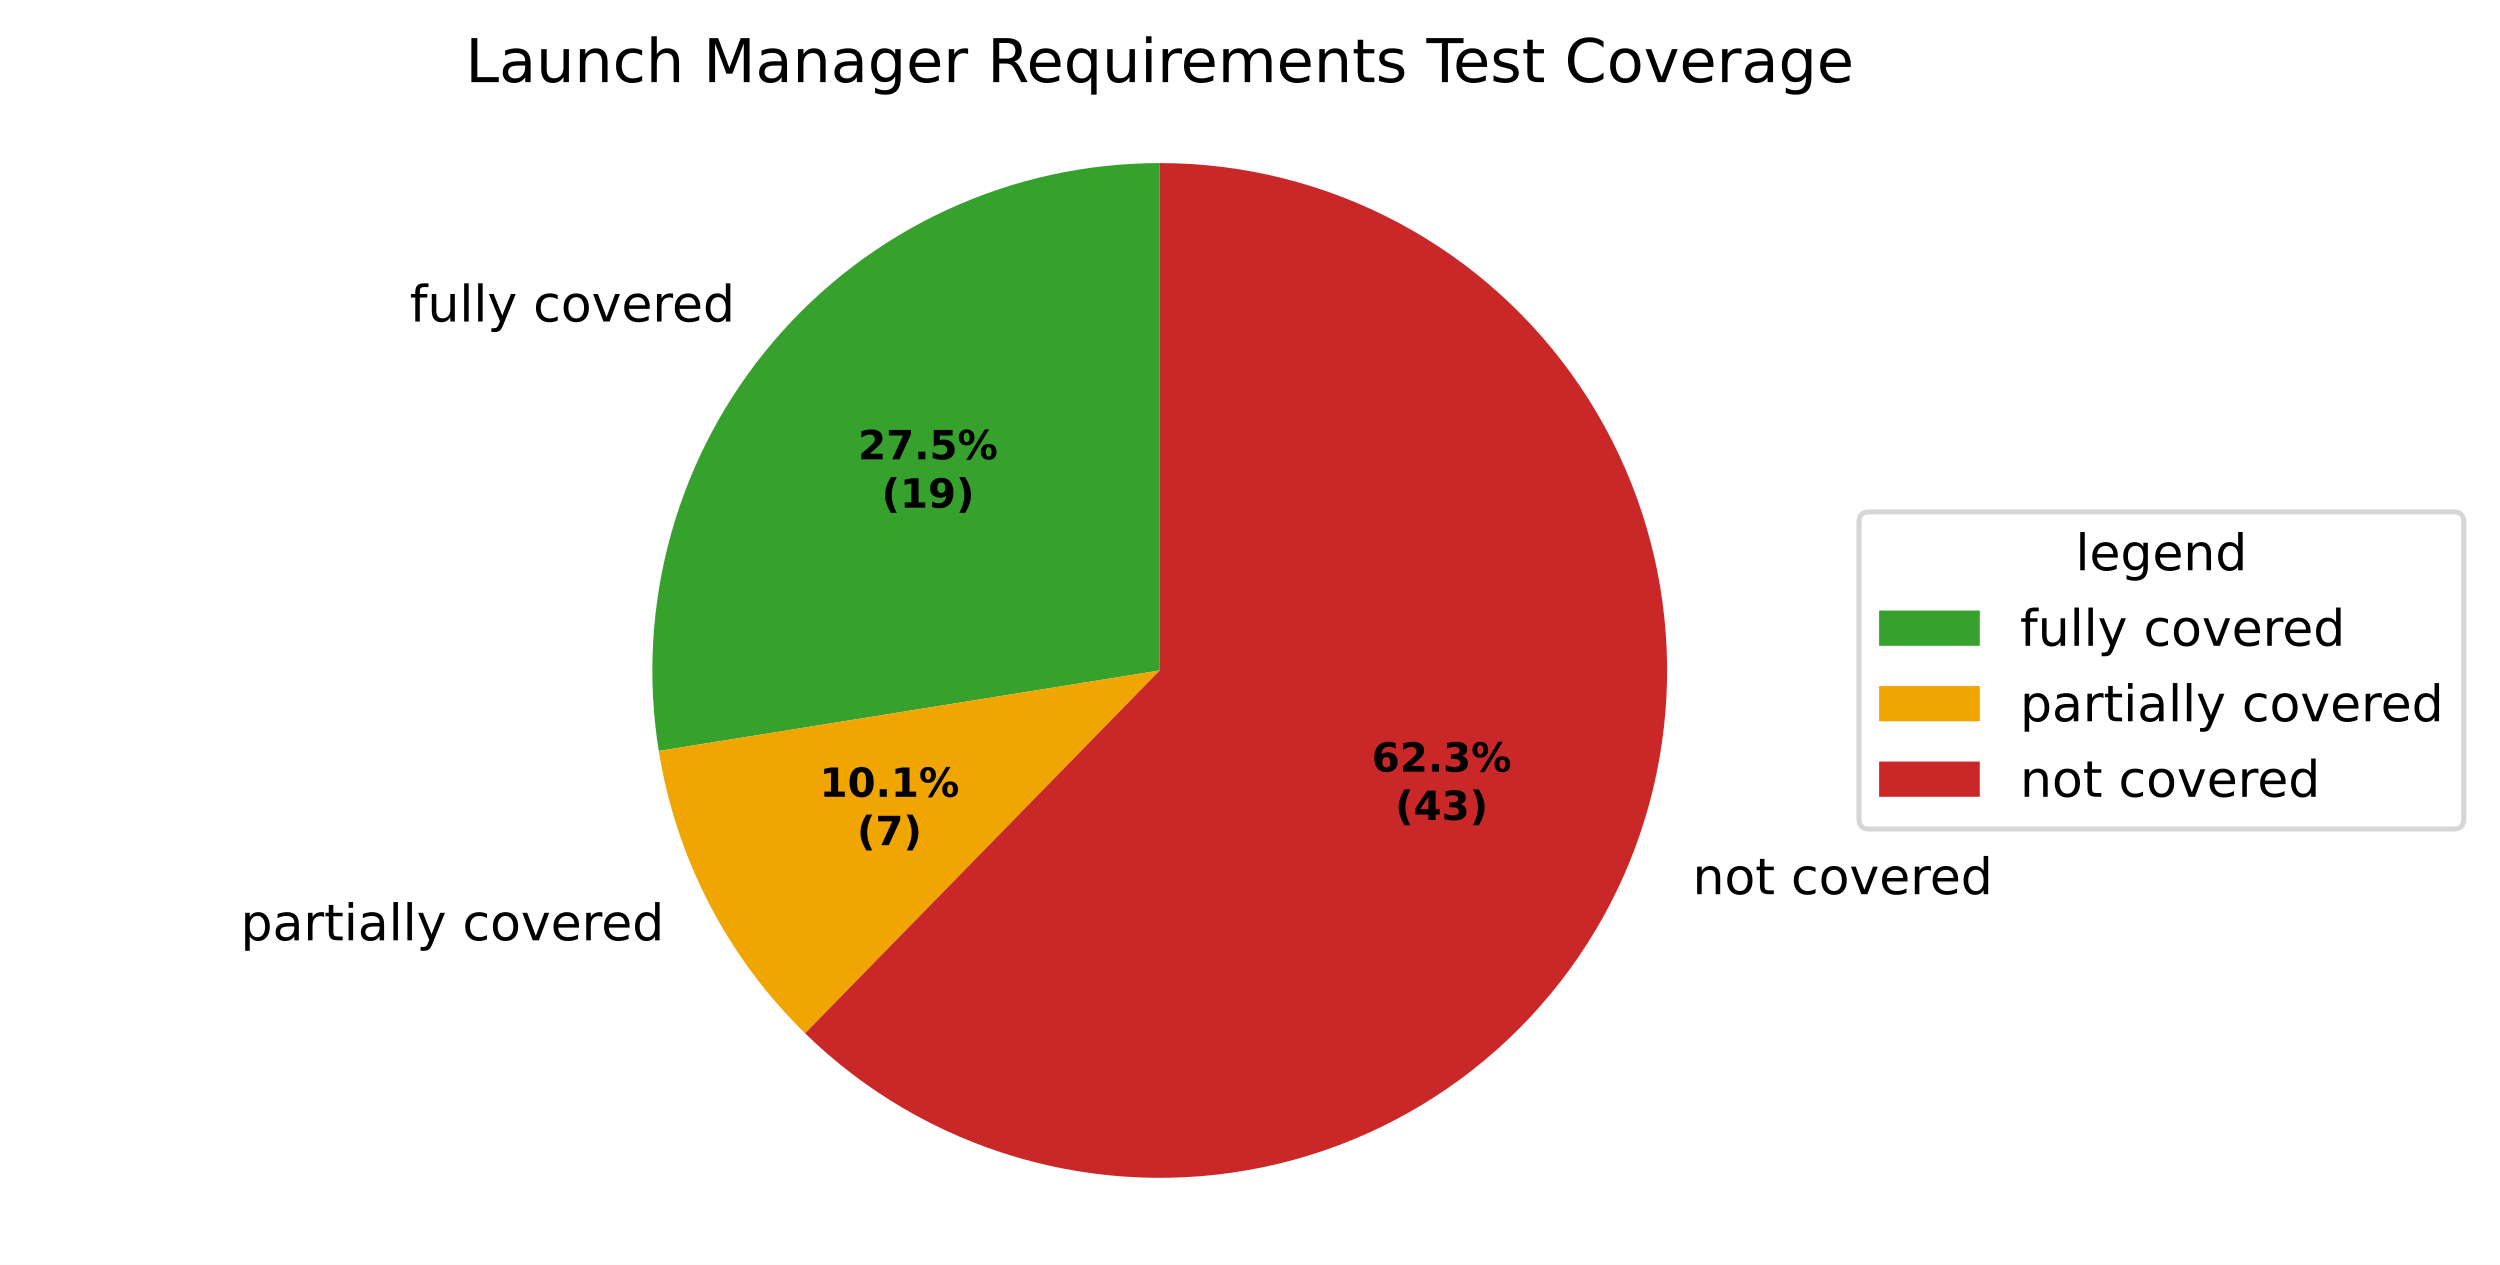
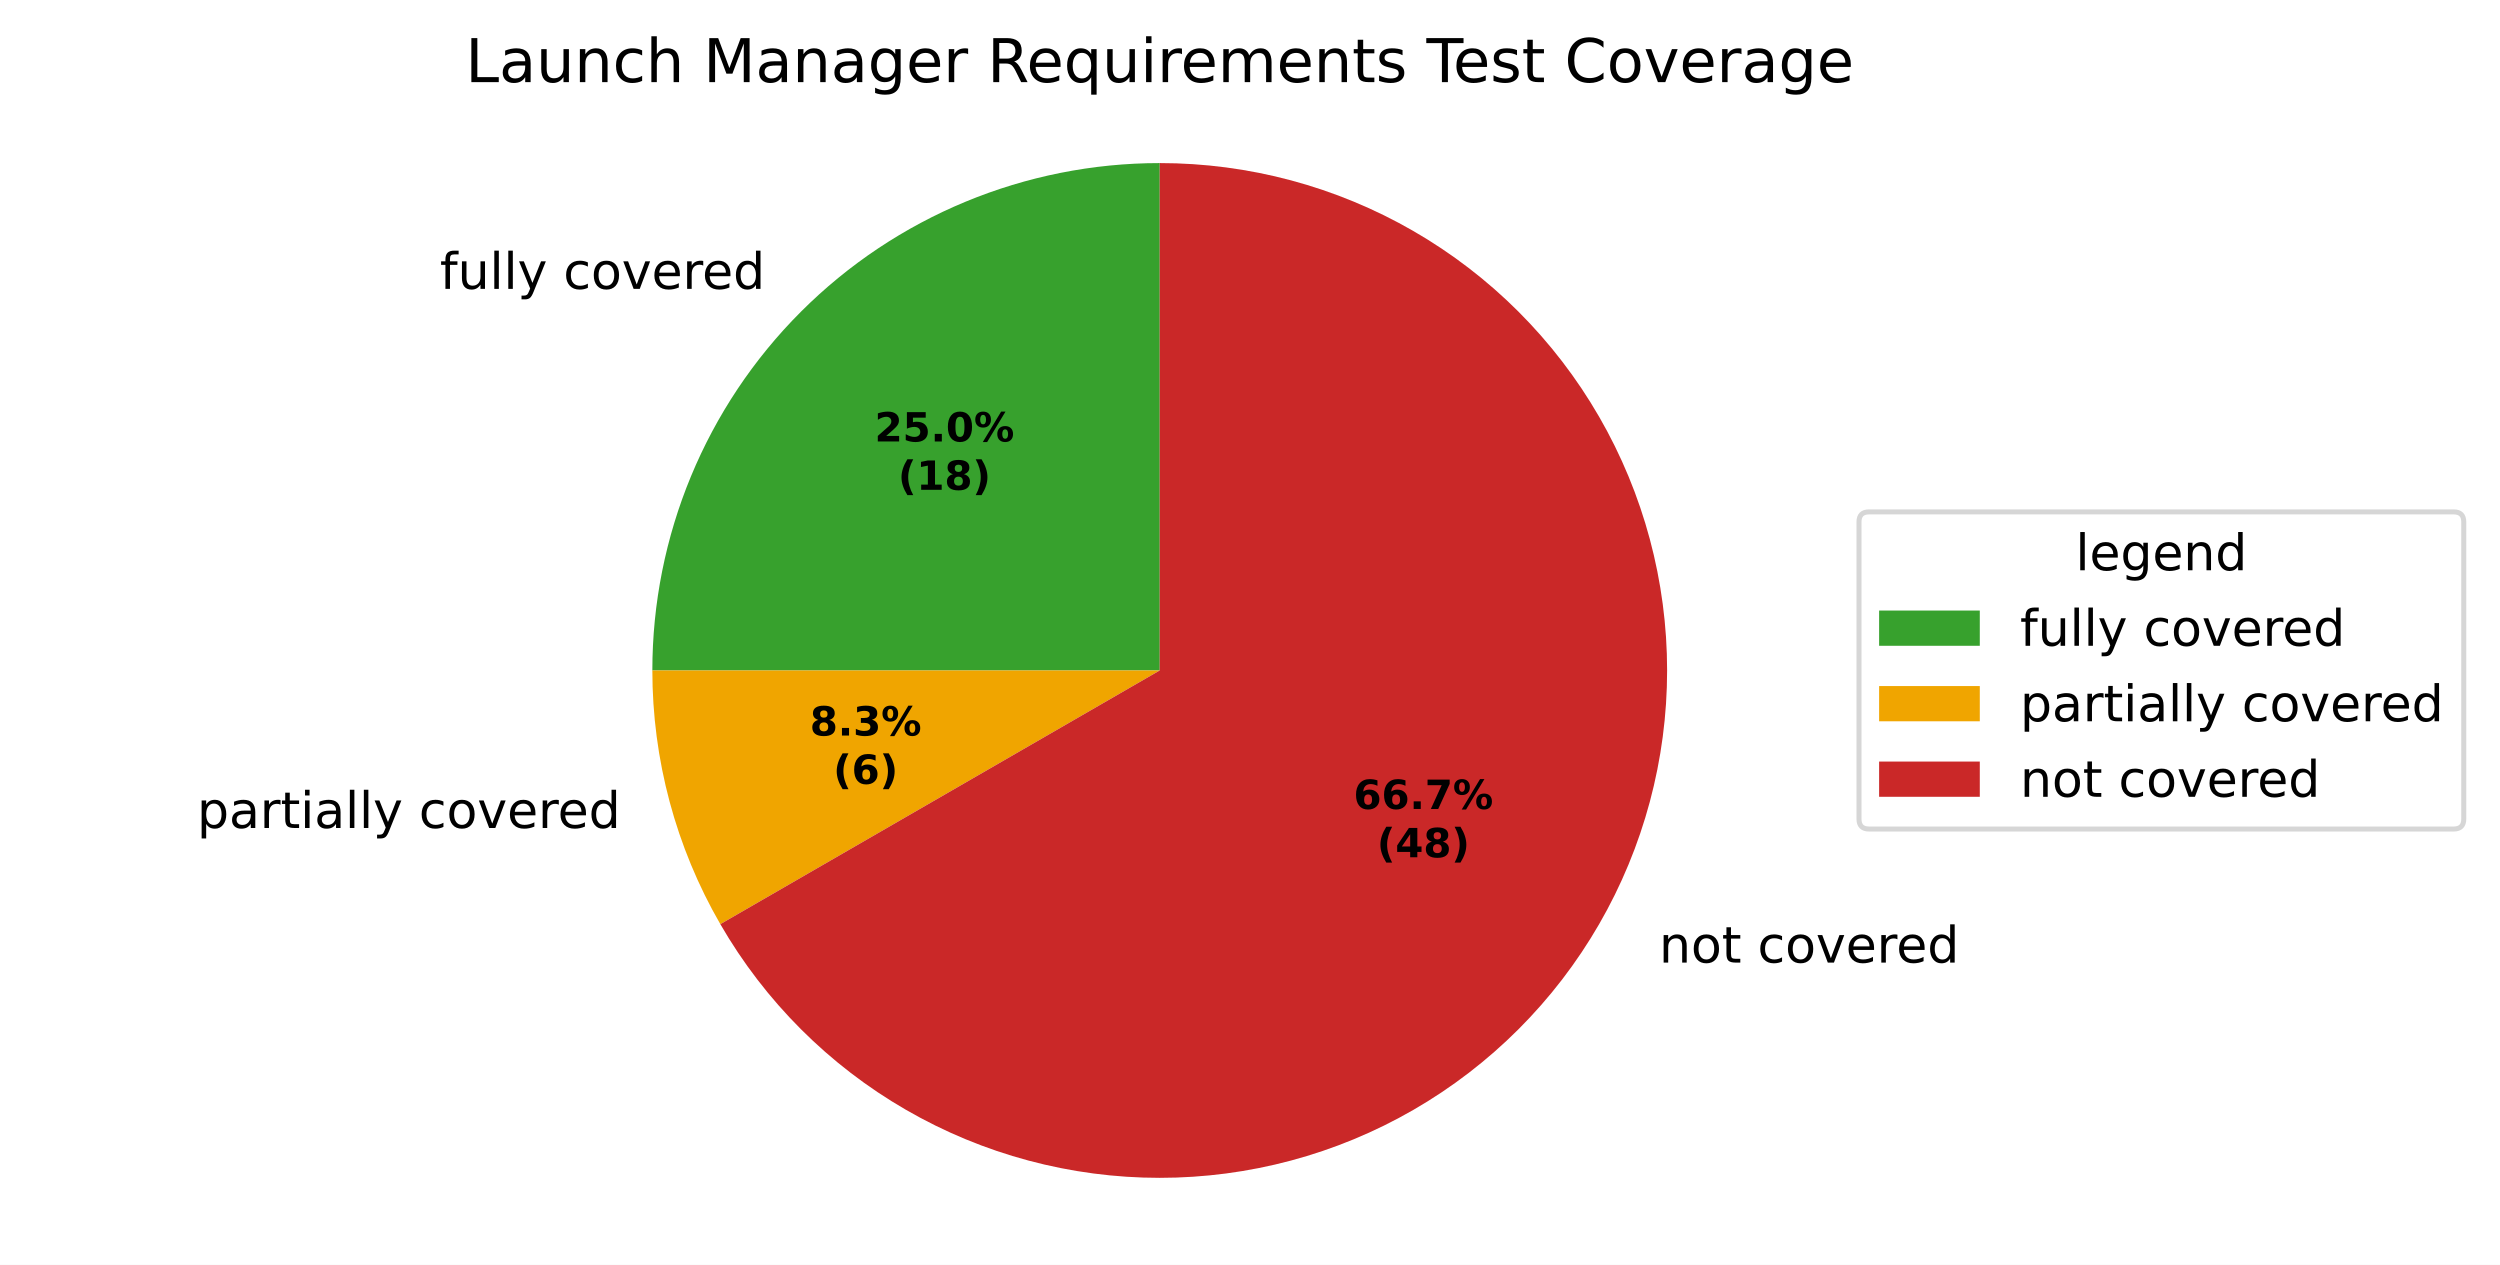
<svg xmlns="http://www.w3.org/2000/svg" xmlns:xlink="http://www.w3.org/1999/xlink" width="496.668pt" height="251.278pt" viewBox="0 0 496.668 251.278" version="1.1">
  <defs>
    <style type="text/css">*{stroke-linejoin: round; stroke-linecap: butt}</style>
  </defs>
  <g id="figure_1">
    <g id="patch_1">
      <path d="M 0 251.278  L 496.668 251.278  L 496.668 0  L 0 0  z " style="fill: #ffffff" />
    </g>
    <g id="axes_1">
      <g id="patch_2">
-         <path d="M 230.4 32.398  C 215.81 32.398 201.393 35.566 188.147 41.681  C 174.901 47.797 163.139 56.716 153.677 67.821  C 144.214 78.926 137.274 91.954 133.338 106.003  C 129.402 120.051 128.562 134.789 130.877 149.193  L 230.4 133.198  z " style="fill: #37a12d" />
+         <path d="M 230.4 32.398  C 203.676 32.398 178.02 43.025 159.124 61.922  C 140.227 80.818 129.6 106.475 129.6 133.198  L 230.4 133.198  z " style="fill: #37a12d" />
      </g>
      <g id="patch_3">
-         <path d="M 130.877 149.193  C 132.58 159.789 135.964 170.045 140.901 179.573  C 145.838 189.101 152.265 197.78 159.939 205.281  L 230.4 133.198  z " style="fill: #f0a500" />
+         <path d="M 129.6 133.198  C 129.6 142.007 130.755 150.778 133.035 159.287  C 135.315 167.796 138.7 175.969 143.105 183.598  L 230.4 133.198  z " style="fill: #f0a500" />
      </g>
      <g id="patch_4">
-         <path d="M 159.939 205.281  C 171.758 216.834 186.239 225.305 202.101 229.945  C 217.964 234.584 234.727 235.253 250.908 231.89  C 267.09 228.527 282.199 221.236 294.9 210.661  C 307.6 200.085 317.507 186.547 323.745 171.242  C 329.983 155.937 332.362 139.331 330.672 122.89  C 328.981 106.449 323.274 90.674 314.052 76.958  C 304.831 63.243 292.377 52.003 277.79 44.233  C 263.204 36.463 246.927 32.398 230.4 32.398  L 230.4 133.198  z " style="fill: #ca2828" />
+         <path d="M 143.105 183.598  C 151.951 198.921 164.678 211.647 180 220.493  C 195.322 229.34 212.707 233.998 230.4 233.998  C 248.093 233.998 265.478 229.34 280.8 220.493  C 296.122 211.647 308.849 198.921 317.695 183.598  C 326.542 168.276 331.2 150.891 331.2 133.198  C 331.2 115.505 326.542 98.121 317.695 82.798  C 308.849 67.476 296.122 54.749 280.8 45.903  C 265.478 37.056 248.093 32.398 230.4 32.398  L 230.4 133.198  z " style="fill: #ca2828" />
      </g>
      <g id="matplotlib.axis_1" />
      <g id="matplotlib.axis_2" />
      <g id="text_1">
-         <g transform="translate(81.41201 63.88141) scale(0.1 -0.1)">
+         <g transform="translate(87.40381 57.39217) scale(0.1 -0.1)">
          <defs>
            <path id="DejaVuSans-49" d="M 2375 4863  L 2375 4384  L 1825 4384  Q 1516 4384 1395 4259  Q 1275 4134 1275 3809  L 1275 3500  L 2222 3500  L 2222 3053  L 1275 3053  L 1275 0  L 697 0  L 697 3053  L 147 3053  L 147 3500  L 697 3500  L 697 3744  Q 697 4328 969 4595  Q 1241 4863 1831 4863  L 2375 4863  z " transform="scale(0.015625)" />
            <path id="DejaVuSans-58" d="M 544 1381  L 544 3500  L 1119 3500  L 1119 1403  Q 1119 906 1312 657  Q 1506 409 1894 409  Q 2359 409 2629 706  Q 2900 1003 2900 1516  L 2900 3500  L 3475 3500  L 3475 0  L 2900 0  L 2900 538  Q 2691 219 2414 64  Q 2138 -91 1772 -91  Q 1169 -91 856 284  Q 544 659 544 1381  z M 1991 3584  L 1991 3584  z " transform="scale(0.015625)" />
            <path id="DejaVuSans-4f" d="M 603 4863  L 1178 4863  L 1178 0  L 603 0  L 603 4863  z " transform="scale(0.015625)" />
            <path id="DejaVuSans-5c" d="M 2059 -325  Q 1816 -950 1584 -1140  Q 1353 -1331 966 -1331  L 506 -1331  L 506 -850  L 844 -850  Q 1081 -850 1212 -737  Q 1344 -625 1503 -206  L 1606 56  L 191 3500  L 800 3500  L 1894 763  L 2988 3500  L 3597 3500  L 2059 -325  z " transform="scale(0.015625)" />
            <path id="DejaVuSans-3" transform="scale(0.015625)" />
            <path id="DejaVuSans-46" d="M 3122 3366  L 3122 2828  Q 2878 2963 2633 3030  Q 2388 3097 2138 3097  Q 1578 3097 1268 2742  Q 959 2388 959 1747  Q 959 1106 1268 751  Q 1578 397 2138 397  Q 2388 397 2633 464  Q 2878 531 3122 666  L 3122 134  Q 2881 22 2623 -34  Q 2366 -91 2075 -91  Q 1284 -91 818 406  Q 353 903 353 1747  Q 353 2603 823 3093  Q 1294 3584 2113 3584  Q 2378 3584 2631 3529  Q 2884 3475 3122 3366  z " transform="scale(0.015625)" />
            <path id="DejaVuSans-52" d="M 1959 3097  Q 1497 3097 1228 2736  Q 959 2375 959 1747  Q 959 1119 1226 758  Q 1494 397 1959 397  Q 2419 397 2687 759  Q 2956 1122 2956 1747  Q 2956 2369 2687 2733  Q 2419 3097 1959 3097  z M 1959 3584  Q 2709 3584 3137 3096  Q 3566 2609 3566 1747  Q 3566 888 3137 398  Q 2709 -91 1959 -91  Q 1206 -91 779 398  Q 353 888 353 1747  Q 353 2609 779 3096  Q 1206 3584 1959 3584  z " transform="scale(0.015625)" />
            <path id="DejaVuSans-59" d="M 191 3500  L 800 3500  L 1894 563  L 2988 3500  L 3597 3500  L 2284 0  L 1503 0  L 191 3500  z " transform="scale(0.015625)" />
            <path id="DejaVuSans-48" d="M 3597 1894  L 3597 1613  L 953 1613  Q 991 1019 1311 708  Q 1631 397 2203 397  Q 2534 397 2845 478  Q 3156 559 3463 722  L 3463 178  Q 3153 47 2828 -22  Q 2503 -91 2169 -91  Q 1331 -91 842 396  Q 353 884 353 1716  Q 353 2575 817 3079  Q 1281 3584 2069 3584  Q 2775 3584 3186 3129  Q 3597 2675 3597 1894  z M 3022 2063  Q 3016 2534 2758 2815  Q 2500 3097 2075 3097  Q 1594 3097 1305 2825  Q 1016 2553 972 2059  L 3022 2063  z " transform="scale(0.015625)" />
            <path id="DejaVuSans-55" d="M 2631 2963  Q 2534 3019 2420 3045  Q 2306 3072 2169 3072  Q 1681 3072 1420 2755  Q 1159 2438 1159 1844  L 1159 0  L 581 0  L 581 3500  L 1159 3500  L 1159 2956  Q 1341 3275 1631 3429  Q 1922 3584 2338 3584  Q 2397 3584 2469 3576  Q 2541 3569 2628 3553  L 2631 2963  z " transform="scale(0.015625)" />
            <path id="DejaVuSans-47" d="M 2906 2969  L 2906 4863  L 3481 4863  L 3481 0  L 2906 0  L 2906 525  Q 2725 213 2448 61  Q 2172 -91 1784 -91  Q 1150 -91 751 415  Q 353 922 353 1747  Q 353 2572 751 3078  Q 1150 3584 1784 3584  Q 2172 3584 2448 3432  Q 2725 3281 2906 2969  z M 947 1747  Q 947 1113 1208 752  Q 1469 391 1925 391  Q 2381 391 2643 752  Q 2906 1113 2906 1747  Q 2906 2381 2643 2742  Q 2381 3103 1925 3103  Q 1469 3103 1208 2742  Q 947 2381 947 1747  z " transform="scale(0.015625)" />
          </defs>
          <use xlink:href="#DejaVuSans-49" />
          <use xlink:href="#DejaVuSans-58" transform="translate(35.20312 0)" />
          <use xlink:href="#DejaVuSans-4f" transform="translate(98.57812 0)" />
          <use xlink:href="#DejaVuSans-4f" transform="translate(126.3594 0)" />
          <use xlink:href="#DejaVuSans-5c" transform="translate(154.1406 0)" />
          <use xlink:href="#DejaVuSans-3" transform="translate(213.3281 0)" />
          <use xlink:href="#DejaVuSans-46" transform="translate(245.1094 0)" />
          <use xlink:href="#DejaVuSans-52" transform="translate(300.0938 0)" />
          <use xlink:href="#DejaVuSans-59" transform="translate(361.2812 0)" />
          <use xlink:href="#DejaVuSans-48" transform="translate(420.4688 0)" />
          <use xlink:href="#DejaVuSans-55" transform="translate(482 0)" />
          <use xlink:href="#DejaVuSans-48" transform="translate(520.9062 0)" />
          <use xlink:href="#DejaVuSans-47" transform="translate(582.4375 0)" />
        </g>
      </g>
      <g id="text_2">
-         <g transform="translate(44.62464 186.8083) scale(0.1 -0.1)">
+         <g transform="translate(35.97158 164.494) scale(0.1 -0.1)">
          <defs>
            <path id="DejaVuSans-53" d="M 1159 525  L 1159 -1331  L 581 -1331  L 581 3500  L 1159 3500  L 1159 2969  Q 1341 3281 1617 3432  Q 1894 3584 2278 3584  Q 2916 3584 3314 3078  Q 3713 2572 3713 1747  Q 3713 922 3314 415  Q 2916 -91 2278 -91  Q 1894 -91 1617 61  Q 1341 213 1159 525  z M 3116 1747  Q 3116 2381 2855 2742  Q 2594 3103 2138 3103  Q 1681 3103 1420 2742  Q 1159 2381 1159 1747  Q 1159 1113 1420 752  Q 1681 391 2138 391  Q 2594 391 2855 752  Q 3116 1113 3116 1747  z " transform="scale(0.015625)" />
            <path id="DejaVuSans-44" d="M 2194 1759  Q 1497 1759 1228 1600  Q 959 1441 959 1056  Q 959 750 1161 570  Q 1363 391 1709 391  Q 2188 391 2477 730  Q 2766 1069 2766 1631  L 2766 1759  L 2194 1759  z M 3341 1997  L 3341 0  L 2766 0  L 2766 531  Q 2569 213 2275 61  Q 1981 -91 1556 -91  Q 1019 -91 701 211  Q 384 513 384 1019  Q 384 1609 779 1909  Q 1175 2209 1959 2209  L 2766 2209  L 2766 2266  Q 2766 2663 2505 2880  Q 2244 3097 1772 3097  Q 1472 3097 1187 3025  Q 903 2953 641 2809  L 641 3341  Q 956 3463 1253 3523  Q 1550 3584 1831 3584  Q 2591 3584 2966 3190  Q 3341 2797 3341 1997  z " transform="scale(0.015625)" />
            <path id="DejaVuSans-57" d="M 1172 4494  L 1172 3500  L 2356 3500  L 2356 3053  L 1172 3053  L 1172 1153  Q 1172 725 1289 603  Q 1406 481 1766 481  L 2356 481  L 2356 0  L 1766 0  Q 1100 0 847 248  Q 594 497 594 1153  L 594 3053  L 172 3053  L 172 3500  L 594 3500  L 594 4494  L 1172 4494  z " transform="scale(0.015625)" />
            <path id="DejaVuSans-4c" d="M 603 3500  L 1178 3500  L 1178 0  L 603 0  L 603 3500  z M 603 4863  L 1178 4863  L 1178 4134  L 603 4134  L 603 4863  z " transform="scale(0.015625)" />
          </defs>
          <use xlink:href="#DejaVuSans-3" />
          <use xlink:href="#DejaVuSans-53" transform="translate(31.78125 0)" />
          <use xlink:href="#DejaVuSans-44" transform="translate(95.26562 0)" />
          <use xlink:href="#DejaVuSans-55" transform="translate(156.5469 0)" />
          <use xlink:href="#DejaVuSans-57" transform="translate(197.6562 0)" />
          <use xlink:href="#DejaVuSans-4c" transform="translate(236.8594 0)" />
          <use xlink:href="#DejaVuSans-44" transform="translate(264.6406 0)" />
          <use xlink:href="#DejaVuSans-4f" transform="translate(325.9219 0)" />
          <use xlink:href="#DejaVuSans-4f" transform="translate(353.7031 0)" />
          <use xlink:href="#DejaVuSans-5c" transform="translate(381.4844 0)" />
          <use xlink:href="#DejaVuSans-3" transform="translate(440.6719 0)" />
          <use xlink:href="#DejaVuSans-46" transform="translate(472.4531 0)" />
          <use xlink:href="#DejaVuSans-52" transform="translate(527.4375 0)" />
          <use xlink:href="#DejaVuSans-59" transform="translate(588.625 0)" />
          <use xlink:href="#DejaVuSans-48" transform="translate(647.8125 0)" />
          <use xlink:href="#DejaVuSans-55" transform="translate(709.3438 0)" />
          <use xlink:href="#DejaVuSans-48" transform="translate(748.25 0)" />
          <use xlink:href="#DejaVuSans-47" transform="translate(809.7812 0)" />
        </g>
      </g>
      <g id="text_3">
-         <g transform="translate(333.0797 177.6445) scale(0.1 -0.1)">
+         <g transform="translate(326.4249 191.2362) scale(0.1 -0.1)">
          <defs>
            <path id="DejaVuSans-51" d="M 3513 2113  L 3513 0  L 2938 0  L 2938 2094  Q 2938 2591 2744 2837  Q 2550 3084 2163 3084  Q 1697 3084 1428 2787  Q 1159 2491 1159 1978  L 1159 0  L 581 0  L 581 3500  L 1159 3500  L 1159 2956  Q 1366 3272 1645 3428  Q 1925 3584 2291 3584  Q 2894 3584 3203 3211  Q 3513 2838 3513 2113  z " transform="scale(0.015625)" />
          </defs>
          <use xlink:href="#DejaVuSans-3" />
          <use xlink:href="#DejaVuSans-51" transform="translate(31.78125 0)" />
          <use xlink:href="#DejaVuSans-52" transform="translate(95.15625 0)" />
          <use xlink:href="#DejaVuSans-57" transform="translate(156.3438 0)" />
          <use xlink:href="#DejaVuSans-3" transform="translate(195.5469 0)" />
          <use xlink:href="#DejaVuSans-46" transform="translate(227.3281 0)" />
          <use xlink:href="#DejaVuSans-52" transform="translate(282.3125 0)" />
          <use xlink:href="#DejaVuSans-59" transform="translate(343.5 0)" />
          <use xlink:href="#DejaVuSans-48" transform="translate(402.6875 0)" />
          <use xlink:href="#DejaVuSans-55" transform="translate(464.2188 0)" />
          <use xlink:href="#DejaVuSans-48" transform="translate(503.125 0)" />
          <use xlink:href="#DejaVuSans-47" transform="translate(564.6562 0)" />
        </g>
      </g>
      <g id="text_4">
-         <g transform="translate(170.489 91.24927) scale(0.08 -0.08)">
+         <g transform="translate(173.7573 87.70965) scale(0.08 -0.08)">
          <defs>
            <path id="DejaVuSans-Bold-15" d="M 1844 884  L 3897 884  L 3897 0  L 506 0  L 506 884  L 2209 2388  Q 2438 2594 2547 2791  Q 2656 2988 2656 3200  Q 2656 3528 2436 3728  Q 2216 3928 1850 3928  Q 1569 3928 1234 3808  Q 900 3688 519 3450  L 519 4475  Q 925 4609 1322 4679  Q 1719 4750 2100 4750  Q 2938 4750 3402 4381  Q 3866 4013 3866 3353  Q 3866 2972 3669 2642  Q 3472 2313 2841 1759  L 1844 884  z " transform="scale(0.015625)" />
-             <path id="DejaVuSans-Bold-1a" d="M 428 4666  L 3944 4666  L 3944 3988  L 2125 0  L 953 0  L 2675 3781  L 428 3781  L 428 4666  z " transform="scale(0.015625)" />
+             <path id="DejaVuSans-Bold-18" d="M 678 4666  L 3669 4666  L 3669 3781  L 1638 3781  L 1638 3059  Q 1775 3097 1914 3117  Q 2053 3138 2203 3138  Q 3056 3138 3531 2711  Q 4006 2284 4006 1522  Q 4006 766 3489 337  Q 2972 -91 2053 -91  Q 1656 -91 1267 -14  Q 878 63 494 219  L 494 1166  Q 875 947 1217 837  Q 1559 728 1863 728  Q 2300 728 2551 942  Q 2803 1156 2803 1522  Q 2803 1891 2551 2103  Q 2300 2316 1863 2316  Q 1603 2316 1309 2248  Q 1016 2181 678 2041  L 678 4666  z " transform="scale(0.015625)" />
            <path id="DejaVuSans-Bold-11" d="M 653 1209  L 1778 1209  L 1778 0  L 653 0  L 653 1209  z " transform="scale(0.015625)" />
-             <path id="DejaVuSans-Bold-18" d="M 678 4666  L 3669 4666  L 3669 3781  L 1638 3781  L 1638 3059  Q 1775 3097 1914 3117  Q 2053 3138 2203 3138  Q 3056 3138 3531 2711  Q 4006 2284 4006 1522  Q 4006 766 3489 337  Q 2972 -91 2053 -91  Q 1656 -91 1267 -14  Q 878 63 494 219  L 494 1166  Q 875 947 1217 837  Q 1559 728 1863 728  Q 2300 728 2551 942  Q 2803 1156 2803 1522  Q 2803 1891 2551 2103  Q 2300 2316 1863 2316  Q 1603 2316 1309 2248  Q 1016 2181 678 2041  L 678 4666  z " transform="scale(0.015625)" />
+             <path id="DejaVuSans-Bold-13" d="M 2944 2338  Q 2944 3213 2780 3570  Q 2616 3928 2228 3928  Q 1841 3928 1675 3570  Q 1509 3213 1509 2338  Q 1509 1453 1675 1090  Q 1841 728 2228 728  Q 2613 728 2778 1090  Q 2944 1453 2944 2338  z M 4147 2328  Q 4147 1169 3647 539  Q 3147 -91 2228 -91  Q 1306 -91 806 539  Q 306 1169 306 2328  Q 306 3491 806 4120  Q 1306 4750 2228 4750  Q 3147 4750 3647 4120  Q 4147 3491 4147 2328  z " transform="scale(0.015625)" />
            <path id="DejaVuSans-Bold-8" d="M 4959 1925  Q 4738 1925 4616 1733  Q 4494 1541 4494 1184  Q 4494 825 4614 633  Q 4734 441 4959 441  Q 5184 441 5303 633  Q 5422 825 5422 1184  Q 5422 1541 5301 1733  Q 5181 1925 4959 1925  z M 4959 2450  Q 5541 2450 5875 2112  Q 6209 1775 6209 1184  Q 6209 594 5875 251  Q 5541 -91 4959 -91  Q 4378 -91 4042 251  Q 3706 594 3706 1184  Q 3706 1772 4042 2111  Q 4378 2450 4959 2450  z M 2094 -91  L 1403 -91  L 4319 4750  L 5013 4750  L 2094 -91  z M 1453 4750  Q 2034 4750 2367 4411  Q 2700 4072 2700 3481  Q 2700 2891 2367 2550  Q 2034 2209 1453 2209  Q 872 2209 539 2550  Q 206 2891 206 3481  Q 206 4072 539 4411  Q 872 4750 1453 4750  z M 1453 4225  Q 1228 4225 1106 4031  Q 984 3838 984 3481  Q 984 3122 1106 2926  Q 1228 2731 1453 2731  Q 1678 2731 1798 2926  Q 1919 3122 1919 3481  Q 1919 3838 1797 4031  Q 1675 4225 1453 4225  z " transform="scale(0.015625)" />
          </defs>
          <use xlink:href="#DejaVuSans-Bold-15" />
-           <use xlink:href="#DejaVuSans-Bold-1a" transform="translate(69.57812 0)" />
+           <use xlink:href="#DejaVuSans-Bold-18" transform="translate(69.57812 0)" />
          <use xlink:href="#DejaVuSans-Bold-11" transform="translate(139.1562 0)" />
-           <use xlink:href="#DejaVuSans-Bold-18" transform="translate(177.1406 0)" />
+           <use xlink:href="#DejaVuSans-Bold-13" transform="translate(177.1406 0)" />
          <use xlink:href="#DejaVuSans-Bold-8" transform="translate(246.7188 0)" />
        </g>
-         <g transform="translate(175.1434 100.8508) scale(0.08 -0.08)">
+         <g transform="translate(178.4117 97.31121) scale(0.08 -0.08)">
          <defs>
            <path id="DejaVuSans-Bold-b" d="M 2413 -844  L 1484 -844  Q 1006 -72 778 623  Q 550 1319 550 2003  Q 550 2688 779 3389  Q 1009 4091 1484 4856  L 2413 4856  Q 2013 4116 1813 3408  Q 1613 2700 1613 2009  Q 1613 1319 1811 609  Q 2009 -100 2413 -844  z " transform="scale(0.015625)" />
            <path id="DejaVuSans-Bold-14" d="M 750 831  L 1813 831  L 1813 3847  L 722 3622  L 722 4441  L 1806 4666  L 2950 4666  L 2950 831  L 4013 831  L 4013 0  L 750 0  L 750 831  z " transform="scale(0.015625)" />
-             <path id="DejaVuSans-Bold-1c" d="M 641 103  L 641 966  Q 928 831 1190 764  Q 1453 697 1709 697  Q 2247 697 2547 995  Q 2847 1294 2900 1881  Q 2688 1725 2447 1647  Q 2206 1569 1925 1569  Q 1209 1569 770 1986  Q 331 2403 331 3084  Q 331 3838 820 4291  Q 1309 4744 2131 4744  Q 3044 4744 3544 4128  Q 4044 3513 4044 2388  Q 4044 1231 3459 570  Q 2875 -91 1856 -91  Q 1528 -91 1228 -42  Q 928 6 641 103  z M 2125 2350  Q 2441 2350 2600 2554  Q 2759 2759 2759 3169  Q 2759 3575 2600 3781  Q 2441 3988 2125 3988  Q 1809 3988 1650 3781  Q 1491 3575 1491 3169  Q 1491 2759 1650 2554  Q 1809 2350 2125 2350  z " transform="scale(0.015625)" />
+             <path id="DejaVuSans-Bold-1b" d="M 2228 2088  Q 1891 2088 1709 1903  Q 1528 1719 1528 1375  Q 1528 1031 1709 848  Q 1891 666 2228 666  Q 2563 666 2741 848  Q 2919 1031 2919 1375  Q 2919 1722 2741 1905  Q 2563 2088 2228 2088  z M 1350 2484  Q 925 2613 709 2878  Q 494 3144 494 3541  Q 494 4131 934 4440  Q 1375 4750 2228 4750  Q 3075 4750 3515 4442  Q 3956 4134 3956 3541  Q 3956 3144 3739 2878  Q 3522 2613 3097 2484  Q 3572 2353 3814 2058  Q 4056 1763 4056 1313  Q 4056 619 3595 264  Q 3134 -91 2228 -91  Q 1319 -91 855 264  Q 391 619 391 1313  Q 391 1763 633 2058  Q 875 2353 1350 2484  z M 1631 3419  Q 1631 3141 1786 2991  Q 1941 2841 2228 2841  Q 2509 2841 2662 2991  Q 2816 3141 2816 3419  Q 2816 3697 2662 3845  Q 2509 3994 2228 3994  Q 1941 3994 1786 3844  Q 1631 3694 1631 3419  z " transform="scale(0.015625)" />
            <path id="DejaVuSans-Bold-c" d="M 513 -844  Q 913 -100 1113 609  Q 1313 1319 1313 2009  Q 1313 2700 1113 3408  Q 913 4116 513 4856  L 1441 4856  Q 1916 4091 2145 3389  Q 2375 2688 2375 2003  Q 2375 1319 2147 623  Q 1919 -72 1441 -844  L 513 -844  z " transform="scale(0.015625)" />
          </defs>
          <use xlink:href="#DejaVuSans-Bold-b" />
          <use xlink:href="#DejaVuSans-Bold-14" transform="translate(45.70312 0)" />
-           <use xlink:href="#DejaVuSans-Bold-1c" transform="translate(115.2812 0)" />
+           <use xlink:href="#DejaVuSans-Bold-1b" transform="translate(115.2812 0)" />
          <use xlink:href="#DejaVuSans-Bold-c" transform="translate(184.8594 0)" />
        </g>
      </g>
      <g id="text_5">
-         <g transform="translate(162.8238 158.3003) scale(0.08 -0.08)">
-           <defs>
-             <path id="DejaVuSans-Bold-13" d="M 2944 2338  Q 2944 3213 2780 3570  Q 2616 3928 2228 3928  Q 1841 3928 1675 3570  Q 1509 3213 1509 2338  Q 1509 1453 1675 1090  Q 1841 728 2228 728  Q 2613 728 2778 1090  Q 2944 1453 2944 2338  z M 4147 2328  Q 4147 1169 3647 539  Q 3147 -91 2228 -91  Q 1306 -91 806 539  Q 306 1169 306 2328  Q 306 3491 806 4120  Q 1306 4750 2228 4750  Q 3147 4750 3647 4120  Q 4147 3491 4147 2328  z " transform="scale(0.015625)" />
-           </defs>
-           <use xlink:href="#DejaVuSans-Bold-14" />
-           <use xlink:href="#DejaVuSans-Bold-13" transform="translate(69.57812 0)" />
+         <g transform="translate(160.8871 146.1288) scale(0.08 -0.08)">
+           <defs>
+             <path id="DejaVuSans-Bold-16" d="M 2981 2516  Q 3453 2394 3698 2092  Q 3944 1791 3944 1325  Q 3944 631 3412 270  Q 2881 -91 1863 -91  Q 1503 -91 1142 -33  Q 781 25 428 141  L 428 1069  Q 766 900 1098 814  Q 1431 728 1753 728  Q 2231 728 2486 893  Q 2741 1059 2741 1369  Q 2741 1688 2480 1852  Q 2219 2016 1709 2016  L 1228 2016  L 1228 2791  L 1734 2791  Q 2188 2791 2409 2933  Q 2631 3075 2631 3366  Q 2631 3634 2415 3781  Q 2200 3928 1806 3928  Q 1516 3928 1219 3862  Q 922 3797 628 3669  L 628 4550  Q 984 4650 1334 4700  Q 1684 4750 2022 4750  Q 2931 4750 3382 4451  Q 3834 4153 3834 3553  Q 3834 3144 3618 2883  Q 3403 2622 2981 2516  z " transform="scale(0.015625)" />
+           </defs>
+           <use xlink:href="#DejaVuSans-Bold-1b" />
+           <use xlink:href="#DejaVuSans-Bold-11" transform="translate(69.57812 0)" />
+           <use xlink:href="#DejaVuSans-Bold-16" transform="translate(107.5625 0)" />
+           <use xlink:href="#DejaVuSans-Bold-8" transform="translate(177.1406 0)" />
+         </g>
+         <g transform="translate(165.5414 155.7304) scale(0.08 -0.08)">
+           <defs>
+             <path id="DejaVuSans-Bold-19" d="M 2316 2303  Q 2000 2303 1842 2098  Q 1684 1894 1684 1484  Q 1684 1075 1842 870  Q 2000 666 2316 666  Q 2634 666 2792 870  Q 2950 1075 2950 1484  Q 2950 1894 2792 2098  Q 2634 2303 2316 2303  z M 3803 4544  L 3803 3681  Q 3506 3822 3243 3889  Q 2981 3956 2731 3956  Q 2194 3956 1894 3657  Q 1594 3359 1544 2772  Q 1750 2925 1990 3001  Q 2231 3078 2516 3078  Q 3231 3078 3670 2659  Q 4109 2241 4109 1563  Q 4109 813 3618 361  Q 3128 -91 2303 -91  Q 1394 -91 895 523  Q 397 1138 397 2266  Q 397 3422 980 4083  Q 1563 4744 2578 4744  Q 2900 4744 3203 4694  Q 3506 4644 3803 4544  z " transform="scale(0.015625)" />
+           </defs>
+           <use xlink:href="#DejaVuSans-Bold-b" />
+           <use xlink:href="#DejaVuSans-Bold-19" transform="translate(45.70312 0)" />
+           <use xlink:href="#DejaVuSans-Bold-c" transform="translate(115.2812 0)" />
+         </g>
+       </g>
+       <g id="text_6">
+         <g transform="translate(268.9003 160.7155) scale(0.08 -0.08)">
+           <defs>
+             <path id="DejaVuSans-Bold-1a" d="M 428 4666  L 3944 4666  L 3944 3988  L 2125 0  L 953 0  L 2675 3781  L 428 3781  L 428 4666  z " transform="scale(0.015625)" />
+           </defs>
+           <use xlink:href="#DejaVuSans-Bold-19" />
+           <use xlink:href="#DejaVuSans-Bold-19" transform="translate(69.57812 0)" />
          <use xlink:href="#DejaVuSans-Bold-11" transform="translate(139.1562 0)" />
-           <use xlink:href="#DejaVuSans-Bold-14" transform="translate(177.1406 0)" />
+           <use xlink:href="#DejaVuSans-Bold-1a" transform="translate(177.1406 0)" />
          <use xlink:href="#DejaVuSans-Bold-8" transform="translate(246.7188 0)" />
        </g>
-         <g transform="translate(170.2613 167.9019) scale(0.08 -0.08)">
-           <use xlink:href="#DejaVuSans-Bold-b" />
-           <use xlink:href="#DejaVuSans-Bold-1a" transform="translate(45.70312 0)" />
-           <use xlink:href="#DejaVuSans-Bold-c" transform="translate(115.2812 0)" />
-         </g>
-       </g>
-       <g id="text_6">
-         <g transform="translate(272.5302 153.3019) scale(0.08 -0.08)">
-           <defs>
-             <path id="DejaVuSans-Bold-19" d="M 2316 2303  Q 2000 2303 1842 2098  Q 1684 1894 1684 1484  Q 1684 1075 1842 870  Q 2000 666 2316 666  Q 2634 666 2792 870  Q 2950 1075 2950 1484  Q 2950 1894 2792 2098  Q 2634 2303 2316 2303  z M 3803 4544  L 3803 3681  Q 3506 3822 3243 3889  Q 2981 3956 2731 3956  Q 2194 3956 1894 3657  Q 1594 3359 1544 2772  Q 1750 2925 1990 3001  Q 2231 3078 2516 3078  Q 3231 3078 3670 2659  Q 4109 2241 4109 1563  Q 4109 813 3618 361  Q 3128 -91 2303 -91  Q 1394 -91 895 523  Q 397 1138 397 2266  Q 397 3422 980 4083  Q 1563 4744 2578 4744  Q 2900 4744 3203 4694  Q 3506 4644 3803 4544  z " transform="scale(0.015625)" />
-             <path id="DejaVuSans-Bold-16" d="M 2981 2516  Q 3453 2394 3698 2092  Q 3944 1791 3944 1325  Q 3944 631 3412 270  Q 2881 -91 1863 -91  Q 1503 -91 1142 -33  Q 781 25 428 141  L 428 1069  Q 766 900 1098 814  Q 1431 728 1753 728  Q 2231 728 2486 893  Q 2741 1059 2741 1369  Q 2741 1688 2480 1852  Q 2219 2016 1709 2016  L 1228 2016  L 1228 2791  L 1734 2791  Q 2188 2791 2409 2933  Q 2631 3075 2631 3366  Q 2631 3634 2415 3781  Q 2200 3928 1806 3928  Q 1516 3928 1219 3862  Q 922 3797 628 3669  L 628 4550  Q 984 4650 1334 4700  Q 1684 4750 2022 4750  Q 2931 4750 3382 4451  Q 3834 4153 3834 3553  Q 3834 3144 3618 2883  Q 3403 2622 2981 2516  z " transform="scale(0.015625)" />
-           </defs>
-           <use xlink:href="#DejaVuSans-Bold-19" />
-           <use xlink:href="#DejaVuSans-Bold-15" transform="translate(69.57812 0)" />
-           <use xlink:href="#DejaVuSans-Bold-11" transform="translate(139.1562 0)" />
-           <use xlink:href="#DejaVuSans-Bold-16" transform="translate(177.1406 0)" />
-           <use xlink:href="#DejaVuSans-Bold-8" transform="translate(246.7188 0)" />
-         </g>
-         <g transform="translate(277.1846 162.9034) scale(0.08 -0.08)">
+         <g transform="translate(273.5547 170.317) scale(0.08 -0.08)">
          <defs>
            <path id="DejaVuSans-Bold-17" d="M 2356 3675  L 1038 1722  L 2356 1722  L 2356 3675  z M 2156 4666  L 3494 4666  L 3494 1722  L 4159 1722  L 4159 850  L 3494 850  L 3494 0  L 2356 0  L 2356 850  L 288 850  L 288 1881  L 2156 4666  z " transform="scale(0.015625)" />
          </defs>
          <use xlink:href="#DejaVuSans-Bold-b" />
          <use xlink:href="#DejaVuSans-Bold-17" transform="translate(45.70312 0)" />
-           <use xlink:href="#DejaVuSans-Bold-16" transform="translate(115.2812 0)" />
+           <use xlink:href="#DejaVuSans-Bold-1b" transform="translate(115.2812 0)" />
          <use xlink:href="#DejaVuSans-Bold-c" transform="translate(184.8594 0)" />
        </g>
      </g>
      <g id="text_7">
        <g transform="translate(92.46844 16.31812) scale(0.12 -0.12)">
          <defs>
            <path id="DejaVuSans-2f" d="M 628 4666  L 1259 4666  L 1259 531  L 3531 531  L 3531 0  L 628 0  L 628 4666  z " transform="scale(0.015625)" />
            <path id="DejaVuSans-4b" d="M 3513 2113  L 3513 0  L 2938 0  L 2938 2094  Q 2938 2591 2744 2837  Q 2550 3084 2163 3084  Q 1697 3084 1428 2787  Q 1159 2491 1159 1978  L 1159 0  L 581 0  L 581 4863  L 1159 4863  L 1159 2956  Q 1366 3272 1645 3428  Q 1925 3584 2291 3584  Q 2894 3584 3203 3211  Q 3513 2838 3513 2113  z " transform="scale(0.015625)" />
            <path id="DejaVuSans-30" d="M 628 4666  L 1569 4666  L 2759 1491  L 3956 4666  L 4897 4666  L 4897 0  L 4281 0  L 4281 4097  L 3078 897  L 2444 897  L 1241 4097  L 1241 0  L 628 0  L 628 4666  z " transform="scale(0.015625)" />
            <path id="DejaVuSans-4a" d="M 2906 1791  Q 2906 2416 2648 2759  Q 2391 3103 1925 3103  Q 1463 3103 1205 2759  Q 947 2416 947 1791  Q 947 1169 1205 825  Q 1463 481 1925 481  Q 2391 481 2648 825  Q 2906 1169 2906 1791  z M 3481 434  Q 3481 -459 3084 -895  Q 2688 -1331 1869 -1331  Q 1566 -1331 1297 -1286  Q 1028 -1241 775 -1147  L 775 -588  Q 1028 -725 1275 -790  Q 1522 -856 1778 -856  Q 2344 -856 2625 -561  Q 2906 -266 2906 331  L 2906 616  Q 2728 306 2450 153  Q 2172 0 1784 0  Q 1141 0 747 490  Q 353 981 353 1791  Q 353 2603 747 3093  Q 1141 3584 1784 3584  Q 2172 3584 2450 3431  Q 2728 3278 2906 2969  L 2906 3500  L 3481 3500  L 3481 434  z " transform="scale(0.015625)" />
            <path id="DejaVuSans-35" d="M 2841 2188  Q 3044 2119 3236 1894  Q 3428 1669 3622 1275  L 4263 0  L 3584 0  L 2988 1197  Q 2756 1666 2539 1819  Q 2322 1972 1947 1972  L 1259 1972  L 1259 0  L 628 0  L 628 4666  L 2053 4666  Q 2853 4666 3247 4331  Q 3641 3997 3641 3322  Q 3641 2881 3436 2590  Q 3231 2300 2841 2188  z M 1259 4147  L 1259 2491  L 2053 2491  Q 2509 2491 2742 2702  Q 2975 2913 2975 3322  Q 2975 3731 2742 3939  Q 2509 4147 2053 4147  L 1259 4147  z " transform="scale(0.015625)" />
            <path id="DejaVuSans-54" d="M 947 1747  Q 947 1113 1208 752  Q 1469 391 1925 391  Q 2381 391 2643 752  Q 2906 1113 2906 1747  Q 2906 2381 2643 2742  Q 2381 3103 1925 3103  Q 1469 3103 1208 2742  Q 947 2381 947 1747  z M 2906 525  Q 2725 213 2448 61  Q 2172 -91 1784 -91  Q 1150 -91 751 415  Q 353 922 353 1747  Q 353 2572 751 3078  Q 1150 3584 1784 3584  Q 2172 3584 2448 3432  Q 2725 3281 2906 2969  L 2906 3500  L 3481 3500  L 3481 -1331  L 2906 -1331  L 2906 525  z " transform="scale(0.015625)" />
            <path id="DejaVuSans-50" d="M 3328 2828  Q 3544 3216 3844 3400  Q 4144 3584 4550 3584  Q 5097 3584 5394 3201  Q 5691 2819 5691 2113  L 5691 0  L 5113 0  L 5113 2094  Q 5113 2597 4934 2840  Q 4756 3084 4391 3084  Q 3944 3084 3684 2787  Q 3425 2491 3425 1978  L 3425 0  L 2847 0  L 2847 2094  Q 2847 2600 2669 2842  Q 2491 3084 2119 3084  Q 1678 3084 1418 2786  Q 1159 2488 1159 1978  L 1159 0  L 581 0  L 581 3500  L 1159 3500  L 1159 2956  Q 1356 3278 1631 3431  Q 1906 3584 2284 3584  Q 2666 3584 2933 3390  Q 3200 3197 3328 2828  z " transform="scale(0.015625)" />
            <path id="DejaVuSans-56" d="M 2834 3397  L 2834 2853  Q 2591 2978 2328 3040  Q 2066 3103 1784 3103  Q 1356 3103 1142 2972  Q 928 2841 928 2578  Q 928 2378 1081 2264  Q 1234 2150 1697 2047  L 1894 2003  Q 2506 1872 2764 1633  Q 3022 1394 3022 966  Q 3022 478 2636 193  Q 2250 -91 1575 -91  Q 1294 -91 989 -36  Q 684 19 347 128  L 347 722  Q 666 556 975 473  Q 1284 391 1588 391  Q 1994 391 2212 530  Q 2431 669 2431 922  Q 2431 1156 2273 1281  Q 2116 1406 1581 1522  L 1381 1569  Q 847 1681 609 1914  Q 372 2147 372 2553  Q 372 3047 722 3315  Q 1072 3584 1716 3584  Q 2034 3584 2315 3537  Q 2597 3491 2834 3397  z " transform="scale(0.015625)" />
            <path id="DejaVuSans-37" d="M -19 4666  L 3928 4666  L 3928 4134  L 2272 4134  L 2272 0  L 1638 0  L 1638 4134  L -19 4134  L -19 4666  z " transform="scale(0.015625)" />
            <path id="DejaVuSans-26" d="M 4122 4306  L 4122 3641  Q 3803 3938 3442 4084  Q 3081 4231 2675 4231  Q 1875 4231 1450 3742  Q 1025 3253 1025 2328  Q 1025 1406 1450 917  Q 1875 428 2675 428  Q 3081 428 3442 575  Q 3803 722 4122 1019  L 4122 359  Q 3791 134 3420 21  Q 3050 -91 2638 -91  Q 1578 -91 968 557  Q 359 1206 359 2328  Q 359 3453 968 4101  Q 1578 4750 2638 4750  Q 3056 4750 3426 4639  Q 3797 4528 4122 4306  z " transform="scale(0.015625)" />
          </defs>
          <use xlink:href="#DejaVuSans-2f" />
          <use xlink:href="#DejaVuSans-44" transform="translate(55.71875 0)" />
          <use xlink:href="#DejaVuSans-58" transform="translate(117 0)" />
          <use xlink:href="#DejaVuSans-51" transform="translate(180.375 0)" />
          <use xlink:href="#DejaVuSans-46" transform="translate(243.75 0)" />
          <use xlink:href="#DejaVuSans-4b" transform="translate(298.7344 0)" />
          <use xlink:href="#DejaVuSans-3" transform="translate(362.1094 0)" />
          <use xlink:href="#DejaVuSans-30" transform="translate(393.8906 0)" />
          <use xlink:href="#DejaVuSans-44" transform="translate(480.1719 0)" />
          <use xlink:href="#DejaVuSans-51" transform="translate(541.4531 0)" />
          <use xlink:href="#DejaVuSans-44" transform="translate(604.8281 0)" />
          <use xlink:href="#DejaVuSans-4a" transform="translate(666.1094 0)" />
          <use xlink:href="#DejaVuSans-48" transform="translate(729.5938 0)" />
          <use xlink:href="#DejaVuSans-55" transform="translate(791.125 0)" />
          <use xlink:href="#DejaVuSans-3" transform="translate(832.2344 0)" />
          <use xlink:href="#DejaVuSans-35" transform="translate(864.0156 0)" />
          <use xlink:href="#DejaVuSans-48" transform="translate(929.0156 0)" />
          <use xlink:href="#DejaVuSans-54" transform="translate(990.5469 0)" />
          <use xlink:href="#DejaVuSans-58" transform="translate(1054.031 0)" />
          <use xlink:href="#DejaVuSans-4c" transform="translate(1117.406 0)" />
          <use xlink:href="#DejaVuSans-55" transform="translate(1145.188 0)" />
          <use xlink:href="#DejaVuSans-48" transform="translate(1184.094 0)" />
          <use xlink:href="#DejaVuSans-50" transform="translate(1245.625 0)" />
          <use xlink:href="#DejaVuSans-48" transform="translate(1343.031 0)" />
          <use xlink:href="#DejaVuSans-51" transform="translate(1404.562 0)" />
          <use xlink:href="#DejaVuSans-57" transform="translate(1467.938 0)" />
          <use xlink:href="#DejaVuSans-56" transform="translate(1507.141 0)" />
          <use xlink:href="#DejaVuSans-3" transform="translate(1559.234 0)" />
          <use xlink:href="#DejaVuSans-37" transform="translate(1591.016 0)" />
          <use xlink:href="#DejaVuSans-48" transform="translate(1635.109 0)" />
          <use xlink:href="#DejaVuSans-56" transform="translate(1696.641 0)" />
          <use xlink:href="#DejaVuSans-57" transform="translate(1748.734 0)" />
          <use xlink:href="#DejaVuSans-3" transform="translate(1787.938 0)" />
          <use xlink:href="#DejaVuSans-26" transform="translate(1819.719 0)" />
          <use xlink:href="#DejaVuSans-52" transform="translate(1889.547 0)" />
          <use xlink:href="#DejaVuSans-59" transform="translate(1950.734 0)" />
          <use xlink:href="#DejaVuSans-48" transform="translate(2009.922 0)" />
          <use xlink:href="#DejaVuSans-55" transform="translate(2071.453 0)" />
          <use xlink:href="#DejaVuSans-44" transform="translate(2112.562 0)" />
          <use xlink:href="#DejaVuSans-4a" transform="translate(2173.844 0)" />
          <use xlink:href="#DejaVuSans-48" transform="translate(2237.328 0)" />
        </g>
      </g>
      <g id="legend_1">
        <g id="patch_5">
          <path d="M 371.32 164.7  L 487.468 164.7  Q 489.468 164.7 489.468 162.7  L 489.468 103.697  Q 489.468 101.697 487.468 101.697  L 371.32 101.697  Q 369.32 101.697 369.32 103.697  L 369.32 162.7  Q 369.32 164.7 371.32 164.7  z " style="fill: #ffffff; opacity: 0.8; stroke: #cccccc; stroke-linejoin: miter" />
        </g>
        <g id="text_8">
          <g transform="translate(412.3348 113.295) scale(0.1 -0.1)">
            <use xlink:href="#DejaVuSans-4f" />
            <use xlink:href="#DejaVuSans-48" transform="translate(27.78125 0)" />
            <use xlink:href="#DejaVuSans-4a" transform="translate(89.3125 0)" />
            <use xlink:href="#DejaVuSans-48" transform="translate(152.7969 0)" />
            <use xlink:href="#DejaVuSans-51" transform="translate(214.3281 0)" />
            <use xlink:href="#DejaVuSans-47" transform="translate(277.7031 0)" />
          </g>
        </g>
        <g id="patch_6">
          <path d="M 373.32 128.296  L 393.32 128.296  L 393.32 121.296  L 373.32 121.296  z " style="fill: #37a12d" />
        </g>
        <g id="text_9">
          <g transform="translate(401.32 128.2958) scale(0.1 -0.1)">
            <use xlink:href="#DejaVuSans-49" />
            <use xlink:href="#DejaVuSans-58" transform="translate(35.20312 0)" />
            <use xlink:href="#DejaVuSans-4f" transform="translate(98.57812 0)" />
            <use xlink:href="#DejaVuSans-4f" transform="translate(126.3594 0)" />
            <use xlink:href="#DejaVuSans-5c" transform="translate(154.1406 0)" />
            <use xlink:href="#DejaVuSans-3" transform="translate(213.3281 0)" />
            <use xlink:href="#DejaVuSans-46" transform="translate(245.1094 0)" />
            <use xlink:href="#DejaVuSans-52" transform="translate(300.0938 0)" />
            <use xlink:href="#DejaVuSans-59" transform="translate(361.2812 0)" />
            <use xlink:href="#DejaVuSans-48" transform="translate(420.4688 0)" />
            <use xlink:href="#DejaVuSans-55" transform="translate(482 0)" />
            <use xlink:href="#DejaVuSans-48" transform="translate(520.9062 0)" />
            <use xlink:href="#DejaVuSans-47" transform="translate(582.4375 0)" />
          </g>
        </g>
        <g id="patch_7">
          <path d="M 373.32 143.297  L 393.32 143.297  L 393.32 136.297  L 373.32 136.297  z " style="fill: #f0a500" />
        </g>
        <g id="text_10">
          <g transform="translate(401.32 143.2966) scale(0.1 -0.1)">
            <use xlink:href="#DejaVuSans-53" />
            <use xlink:href="#DejaVuSans-44" transform="translate(63.48438 0)" />
            <use xlink:href="#DejaVuSans-55" transform="translate(124.7656 0)" />
            <use xlink:href="#DejaVuSans-57" transform="translate(165.875 0)" />
            <use xlink:href="#DejaVuSans-4c" transform="translate(205.0781 0)" />
            <use xlink:href="#DejaVuSans-44" transform="translate(232.8594 0)" />
            <use xlink:href="#DejaVuSans-4f" transform="translate(294.1406 0)" />
            <use xlink:href="#DejaVuSans-4f" transform="translate(321.9219 0)" />
            <use xlink:href="#DejaVuSans-5c" transform="translate(349.7031 0)" />
            <use xlink:href="#DejaVuSans-3" transform="translate(408.8906 0)" />
            <use xlink:href="#DejaVuSans-46" transform="translate(440.6719 0)" />
            <use xlink:href="#DejaVuSans-52" transform="translate(495.6562 0)" />
            <use xlink:href="#DejaVuSans-59" transform="translate(556.8438 0)" />
            <use xlink:href="#DejaVuSans-48" transform="translate(616.0312 0)" />
            <use xlink:href="#DejaVuSans-55" transform="translate(677.5625 0)" />
            <use xlink:href="#DejaVuSans-48" transform="translate(716.4688 0)" />
            <use xlink:href="#DejaVuSans-47" transform="translate(778 0)" />
          </g>
        </g>
        <g id="patch_8">
          <path d="M 373.32 158.297  L 393.32 158.297  L 393.32 151.297  L 373.32 151.297  z " style="fill: #ca2828" />
        </g>
        <g id="text_11">
          <g transform="translate(401.32 158.2973) scale(0.1 -0.1)">
            <use xlink:href="#DejaVuSans-51" />
            <use xlink:href="#DejaVuSans-52" transform="translate(63.375 0)" />
            <use xlink:href="#DejaVuSans-57" transform="translate(124.5625 0)" />
            <use xlink:href="#DejaVuSans-3" transform="translate(163.7656 0)" />
            <use xlink:href="#DejaVuSans-46" transform="translate(195.5469 0)" />
            <use xlink:href="#DejaVuSans-52" transform="translate(250.5312 0)" />
            <use xlink:href="#DejaVuSans-59" transform="translate(311.7188 0)" />
            <use xlink:href="#DejaVuSans-48" transform="translate(370.9062 0)" />
            <use xlink:href="#DejaVuSans-55" transform="translate(432.4375 0)" />
            <use xlink:href="#DejaVuSans-48" transform="translate(471.3438 0)" />
            <use xlink:href="#DejaVuSans-47" transform="translate(532.875 0)" />
          </g>
        </g>
      </g>
    </g>
  </g>
</svg>
